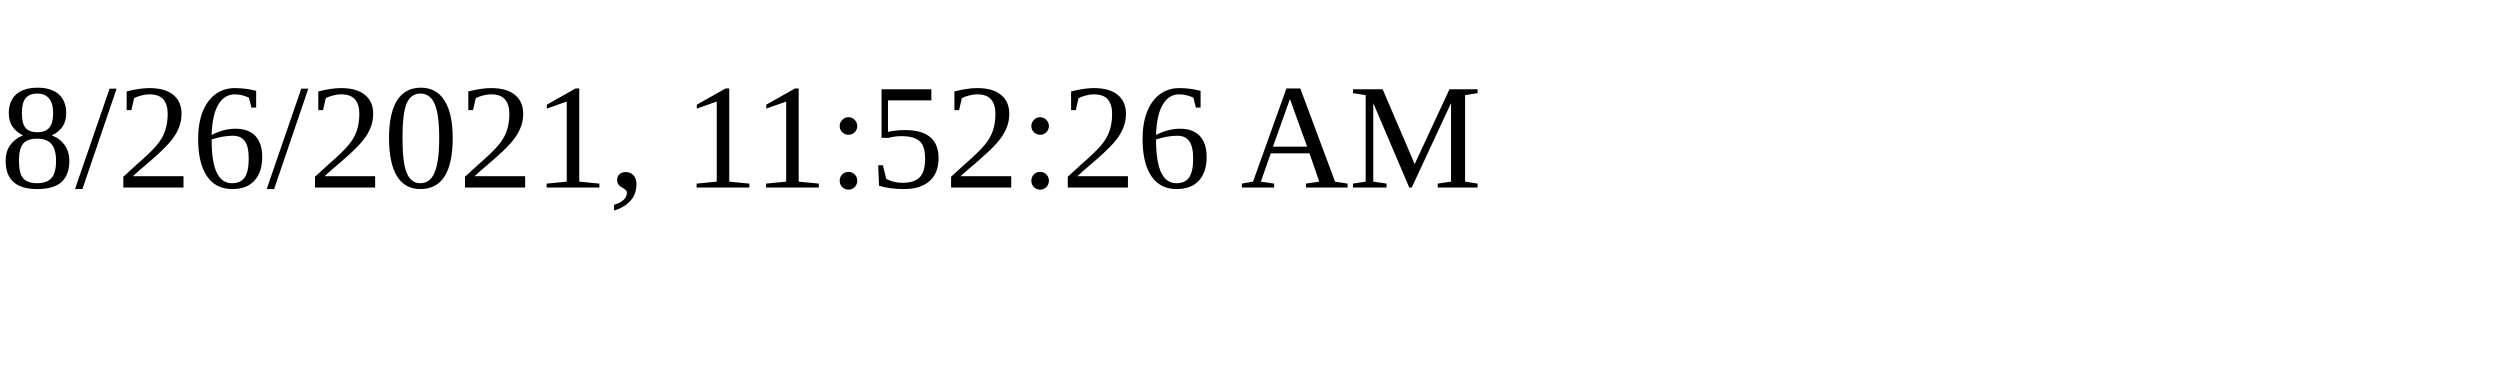
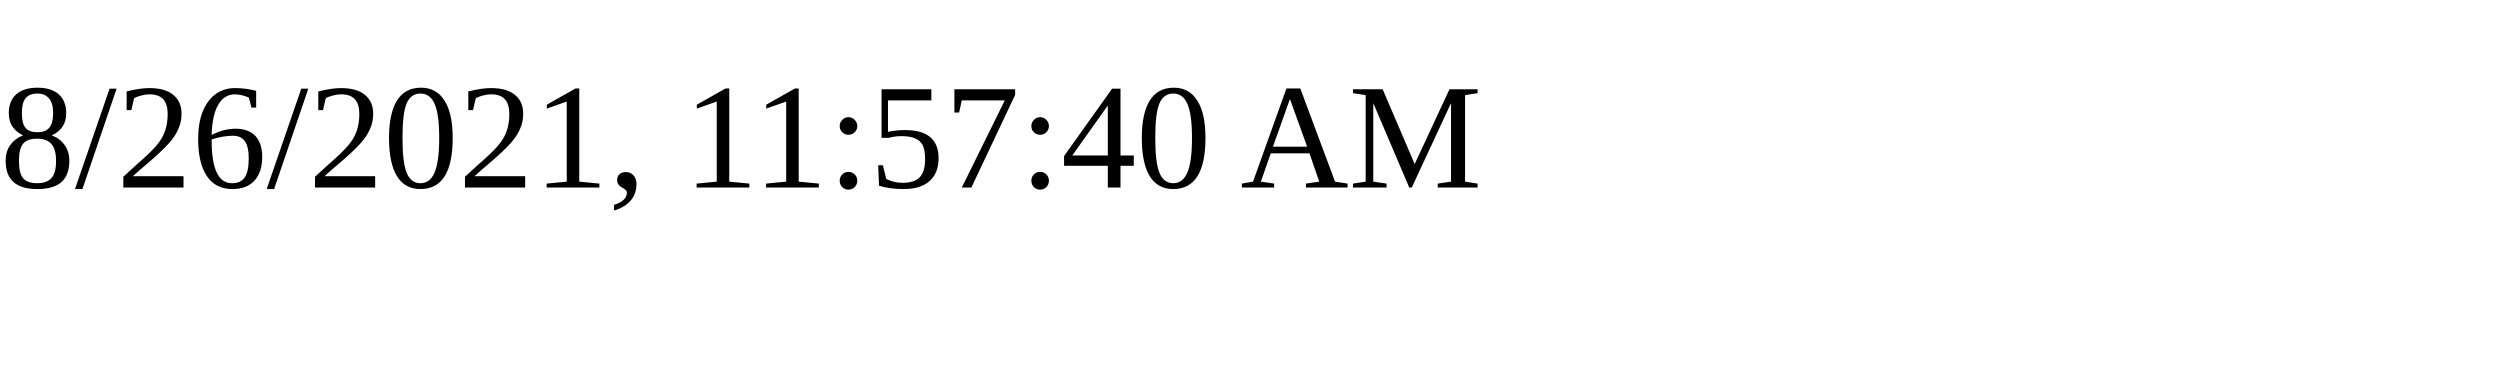
<svg xmlns="http://www.w3.org/2000/svg" height="30" width="200">
-   <text x="0" y="15">8/26/2021, 11:52:26 AM</text>
+   <text x="0" y="15">8/26/2021, 11:57:40 AM</text>
</svg>
